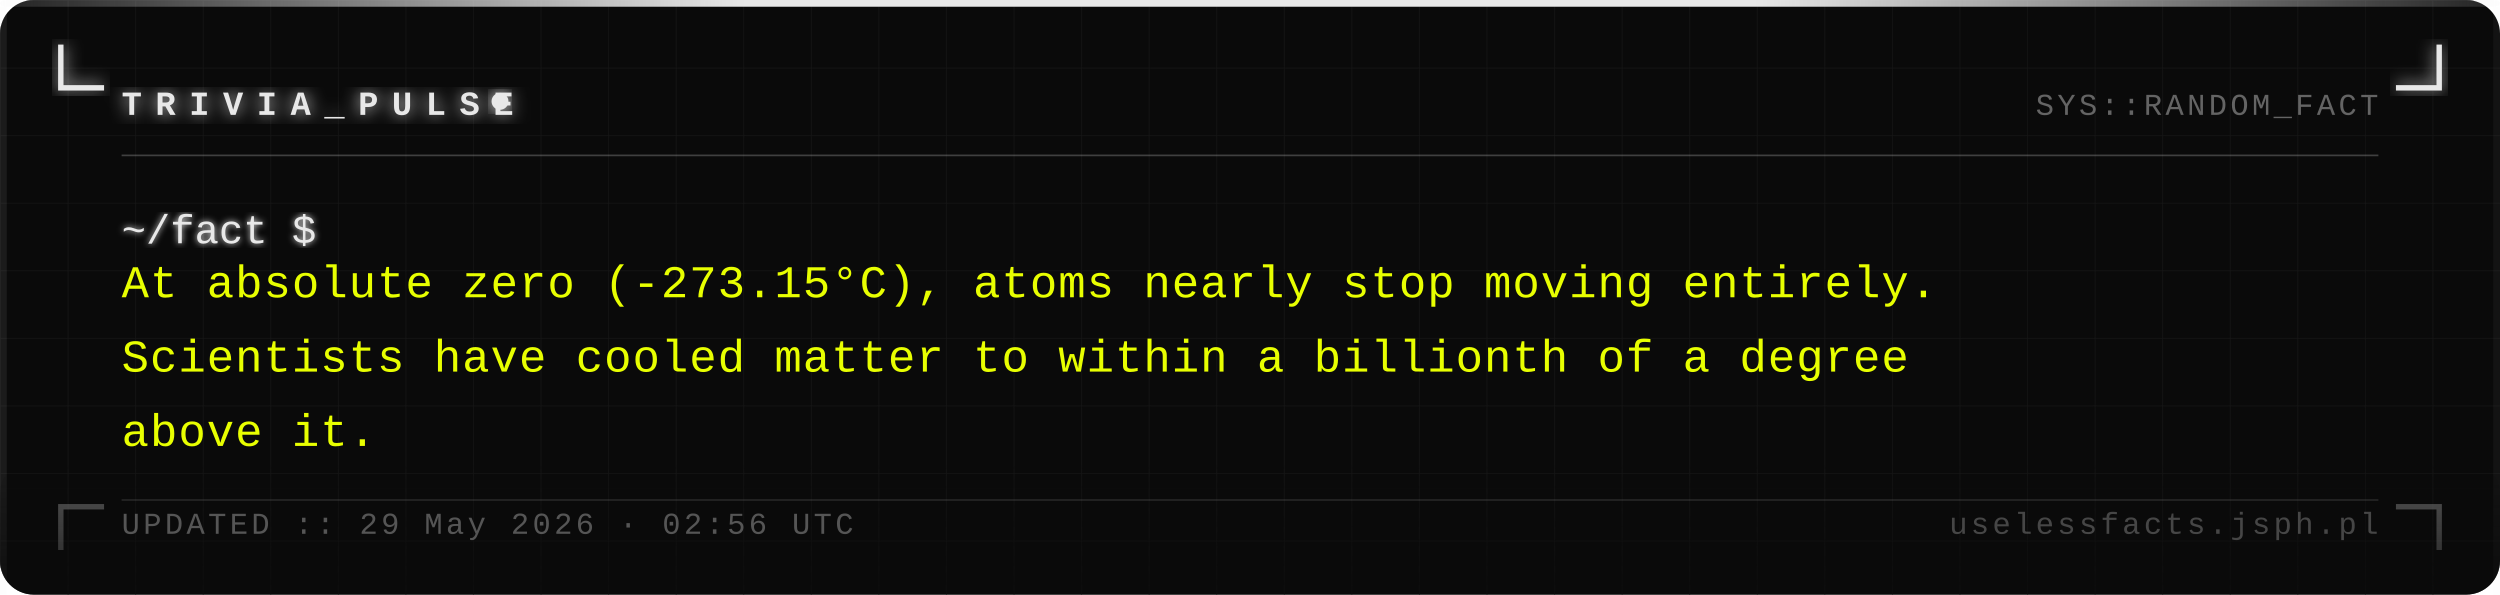
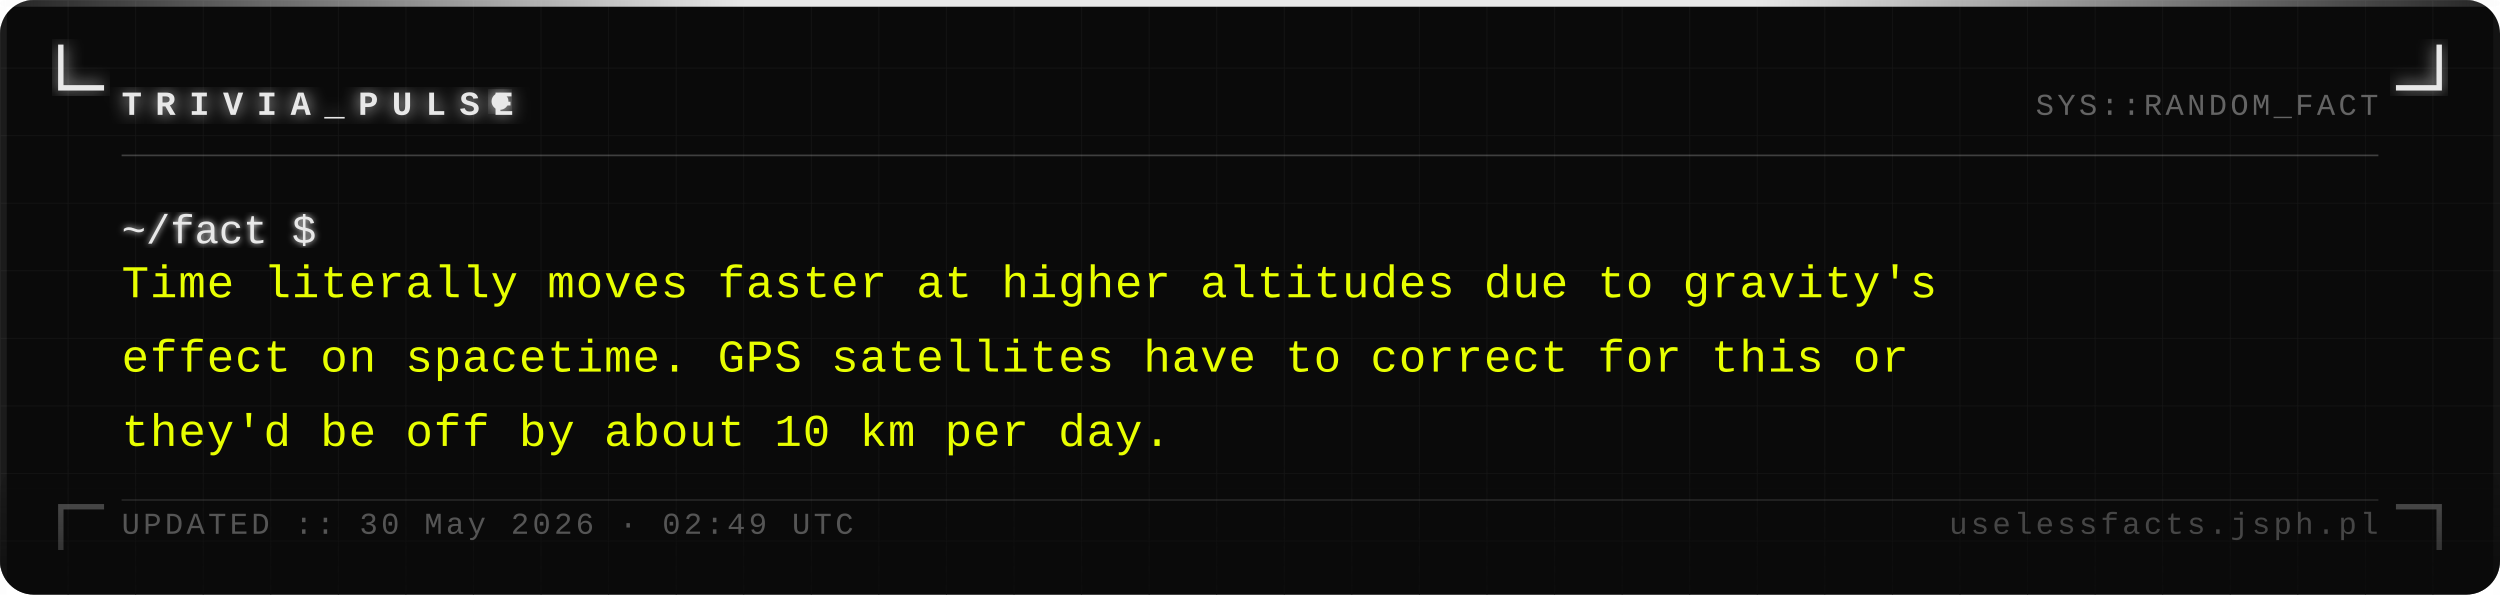
<svg xmlns="http://www.w3.org/2000/svg" width="740" height="176" viewBox="0 0 740 176">
  <defs>
    <pattern id="grid" width="20" height="20" patternUnits="userSpaceOnUse">
      <path d="M 20 0 L 0 0 0 20" fill="none" stroke="#161616" stroke-width="0.4" />
    </pattern>
    <filter id="silver-glow" x="-20%" y="-20%" width="140%" height="140%">
      <feGaussianBlur stdDeviation="2.5" result="blur" />
      <feMerge>
        <feMergeNode in="blur" />
        <feMergeNode in="SourceGraphic" />
      </feMerge>
    </filter>
    <filter id="text-glow" x="-5%" y="-5%" width="110%" height="110%">
      <feGaussianBlur stdDeviation="1" result="blur" />
      <feMerge>
        <feMergeNode in="blur" />
        <feMergeNode in="SourceGraphic" />
      </feMerge>
    </filter>
    <linearGradient id="fade-bottom" x1="0" y1="0" x2="0" y2="1">
      <stop offset="0%" stop-color="#0a0a0a" stop-opacity="0" />
      <stop offset="100%" stop-color="#0a0a0a" stop-opacity="0.7" />
    </linearGradient>
    <linearGradient id="top-bar" x1="0" y1="0" x2="1" y2="0">
      <stop offset="0%" stop-color="#e8e8e8" stop-opacity="0.1" />
      <stop offset="30%" stop-color="#e8e8e8" stop-opacity="1" />
      <stop offset="70%" stop-color="#e8e8e8" stop-opacity="1" />
      <stop offset="100%" stop-color="#e8e8e8" stop-opacity="0.1" />
    </linearGradient>
  </defs>
  <rect width="740" height="176" fill="#0a0a0a" rx="10" />
  <rect width="740" height="176" fill="url(#grid)" rx="10" opacity="1" />
  <rect x="0" y="0" width="740" height="2" fill="url(#top-bar)" rx="2" />
  <rect x="0" y="2" width="2" height="174" fill="#e8e8e8" opacity="0.08" />
  <rect x="738" y="2" width="2" height="174" fill="#e8e8e8" opacity="0.04" />
  <path d="M 18 14 L 18 26 L 30 26" fill="none" stroke="#e8e8e8" stroke-width="1.6" stroke-linecap="square" filter="url(#silver-glow)" />
  <path d="M 722 14 L 722 26 L 710 26" fill="none" stroke="#e8e8e8" stroke-width="1.6" stroke-linecap="square" filter="url(#silver-glow)" />
  <path d="M 18 162 L 18 150 L 30 150" fill="none" stroke="#e8e8e8" stroke-width="1.6" stroke-linecap="square" opacity="0.35" />
  <path d="M 722 162 L 722 150 L 710 150" fill="none" stroke="#e8e8e8" stroke-width="1.6" stroke-linecap="square" opacity="0.35" />
  <text x="36" y="34" font-family="Courier New, Courier, monospace" font-size="10" font-weight="bold" fill="#e8e8e8" letter-spacing="4" filter="url(#silver-glow)">TRIVIA_PULSE</text>
  <circle cx="148" cy="30" r="2.5" fill="#e8e8e8" filter="url(#silver-glow)">
    <animate attributeName="opacity" values="1;0;1" dur="1.4s" repeatCount="indefinite" />
  </circle>
  <text x="704" y="34" font-family="Courier New, Courier, monospace" font-size="9" fill="#a0a0a0" text-anchor="end" letter-spacing="1" opacity="0.6">SYS::RANDOM_FACT</text>
  <line x1="36" y1="46" x2="704" y2="46" stroke="#c0c0c0" stroke-width="0.5" opacity="0.3" />
  <text x="36" y="72" font-family="Courier New, Courier, monospace" font-size="12" fill="#e8e8e8" filter="url(#text-glow)">~/fact $</text>
-   <text x="36" y="88" font-family="Courier New, Courier, monospace" font-size="13.5" fill="#e8ff00" letter-spacing="0.3">At absolute zero (-273.15°C), atoms nearly stop moving entirely.</text>
-   <text x="36" y="110" font-family="Courier New, Courier, monospace" font-size="13.5" fill="#e8ff00" letter-spacing="0.3">Scientists have cooled matter to within a billionth of a degree</text>
-   <text x="36" y="132" font-family="Courier New, Courier, monospace" font-size="13.5" fill="#e8ff00" letter-spacing="0.3">above it.</text>
+   <text x="36" y="88" font-family="Courier New, Courier, monospace" font-size="13.5" fill="#e8ff00" letter-spacing="0.3">Time literally moves faster at higher altitudes due to gravity's</text>
+   <text x="36" y="110" font-family="Courier New, Courier, monospace" font-size="13.5" fill="#e8ff00" letter-spacing="0.3">effect on spacetime. GPS satellites have to correct for this or</text>
+   <text x="36" y="132" font-family="Courier New, Courier, monospace" font-size="13.5" fill="#e8ff00" letter-spacing="0.3">they'd be off by about 10 km per day.</text>
  <rect x="0" y="136" width="740" height="40" fill="url(#fade-bottom)" rx="10" />
  <line x1="36" y1="148" x2="704" y2="148" stroke="#c0c0c0" stroke-width="0.5" opacity="0.15" />
-   <text x="36" y="158" font-family="Courier New, Courier, monospace" font-size="9" fill="#a0a0a0" letter-spacing="1" opacity="0.5">UPDATED :: 29 May 2026 · 02:56 UTC</text>
+   <text x="36" y="158" font-family="Courier New, Courier, monospace" font-size="9" fill="#a0a0a0" letter-spacing="1" opacity="0.5">UPDATED :: 30 May 2026 · 02:49 UTC</text>
  <text x="704" y="158" font-family="Courier New, Courier, monospace" font-size="9" fill="#a0a0a0" text-anchor="end" letter-spacing="1" opacity="0.4">uselessfacts.jsph.pl</text>
</svg>
